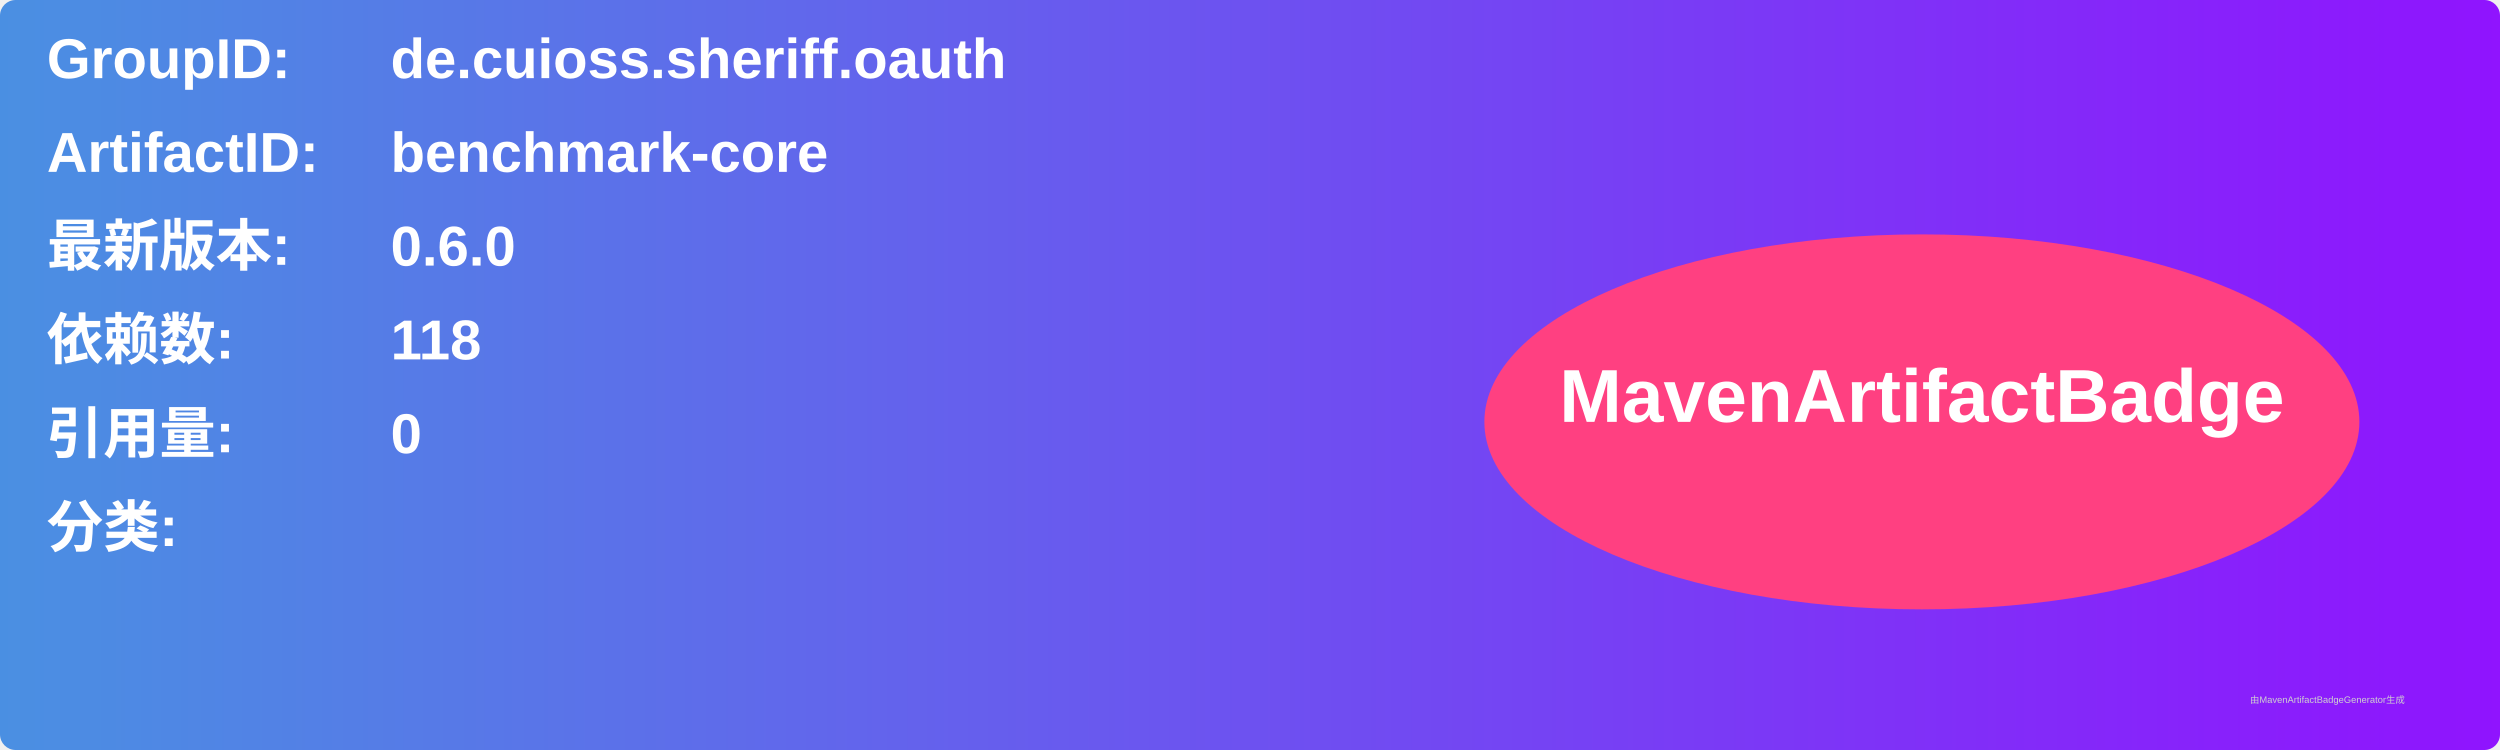
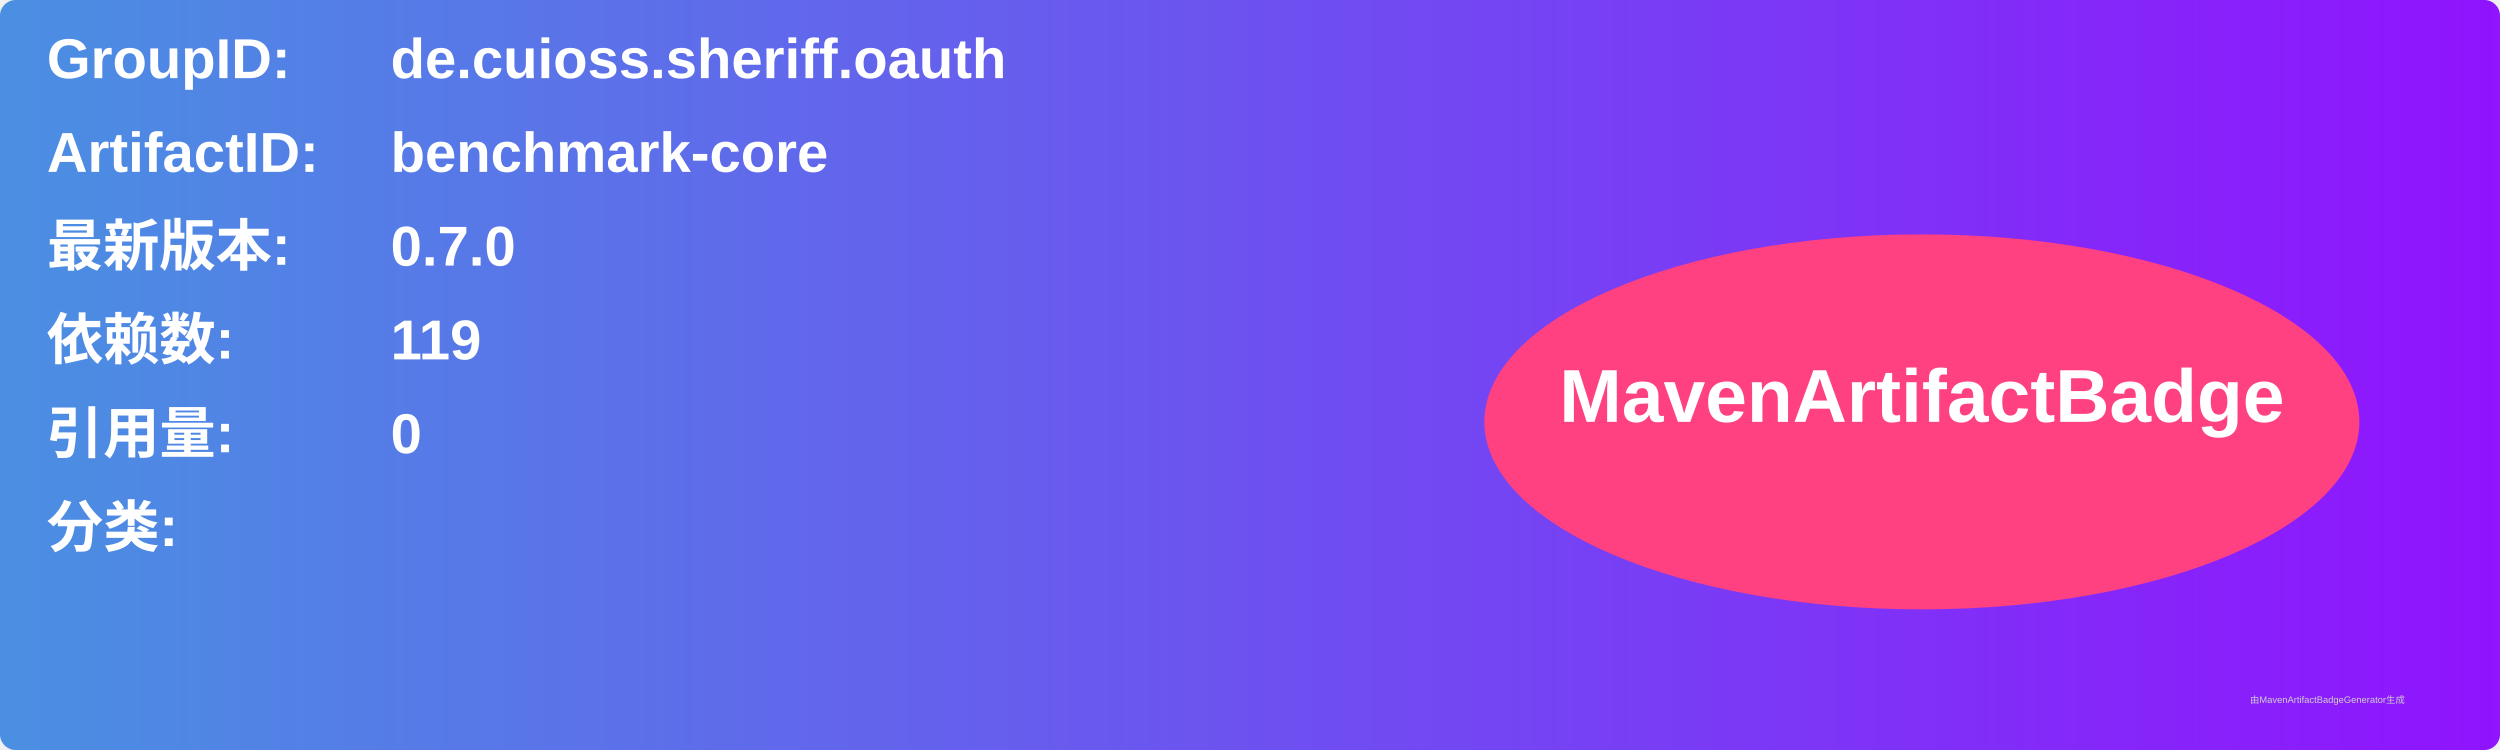
<svg xmlns="http://www.w3.org/2000/svg" width="800" height="240" viewBox="0 0 800 240">
  <linearGradient id="grad" x1="0%" y1="0%" x2="100%" y2="0%">
    <stop offset="0%" stop-color="#4a90e2" />
    <stop offset="100%" stop-color="#9013fe" />
  </linearGradient>
  <rect width="100%" height="100%" rx="5" ry="5" fill="url(#grad)" />
  <g transform="translate(15, 15)">
    <text x="0" y="10" font-family="Arial" font-size="18" fill="white" font-weight="bold" width="260">GroupID:</text>
    <text x="110" y="10" font-family="Arial" font-size="18" fill="white" font-weight="bold" width="460">de.cuioss.sheriff.oauth</text>
    <text x="0" y="40" font-family="Arial" font-size="18" fill="white" font-weight="bold" width="260">ArtifactID:</text>
    <text x="110" y="40" font-family="Arial" font-size="18" fill="white" font-weight="bold" width="460">benchmark-core</text>
    <text x="0" y="70" font-family="Arial" font-size="18" fill="white" font-weight="bold">最新版本:</text>
    <text x="110" y="70" font-family="Arial" font-size="18" fill="white" font-weight="bold">
-       <tspan font-weight="bold">0.6.0</tspan>
+       <tspan font-weight="bold">0.7.0</tspan>
    </text>
    <text x="0" y="100" font-family="Arial" font-size="18" fill="white" font-weight="bold">依赖数: </text>
    <text x="110" y="100" font-family="Arial" font-size="18" fill="white">
-       <tspan font-weight="bold">118</tspan>
+       <tspan font-weight="bold">119</tspan>
    </text>
    <text x="0" y="130" font-family="Arial" font-size="18" fill="white" font-weight="bold">引用量: </text>
    <text x="110" y="130" font-family="Arial" font-size="18" fill="white">
      <tspan font-weight="bold">0</tspan>
    </text>
    <text x="0" y="160" font-family="Arial" font-size="18" fill="white" font-weight="bold">分类:</text>
    <text x="10" y="190" font-family="Arial" font-size="10" fill="white">
      <tspan font-weight="bold" />
    </text>
    <ellipse cx="600" cy="120" rx="140" ry="60" fill="#ff4081" />
    <text x="600" y="120" text-anchor="middle" font-family="Arial" font-size="24" fill="white" font-weight="bold">MavenArtifactBadge</text>
  </g>
  <text x="720" y="225" font-family="Arial" font-size="3" fill="#d0d0d0">由MavenArtifactBadgeGenerator生成</text>
</svg>
